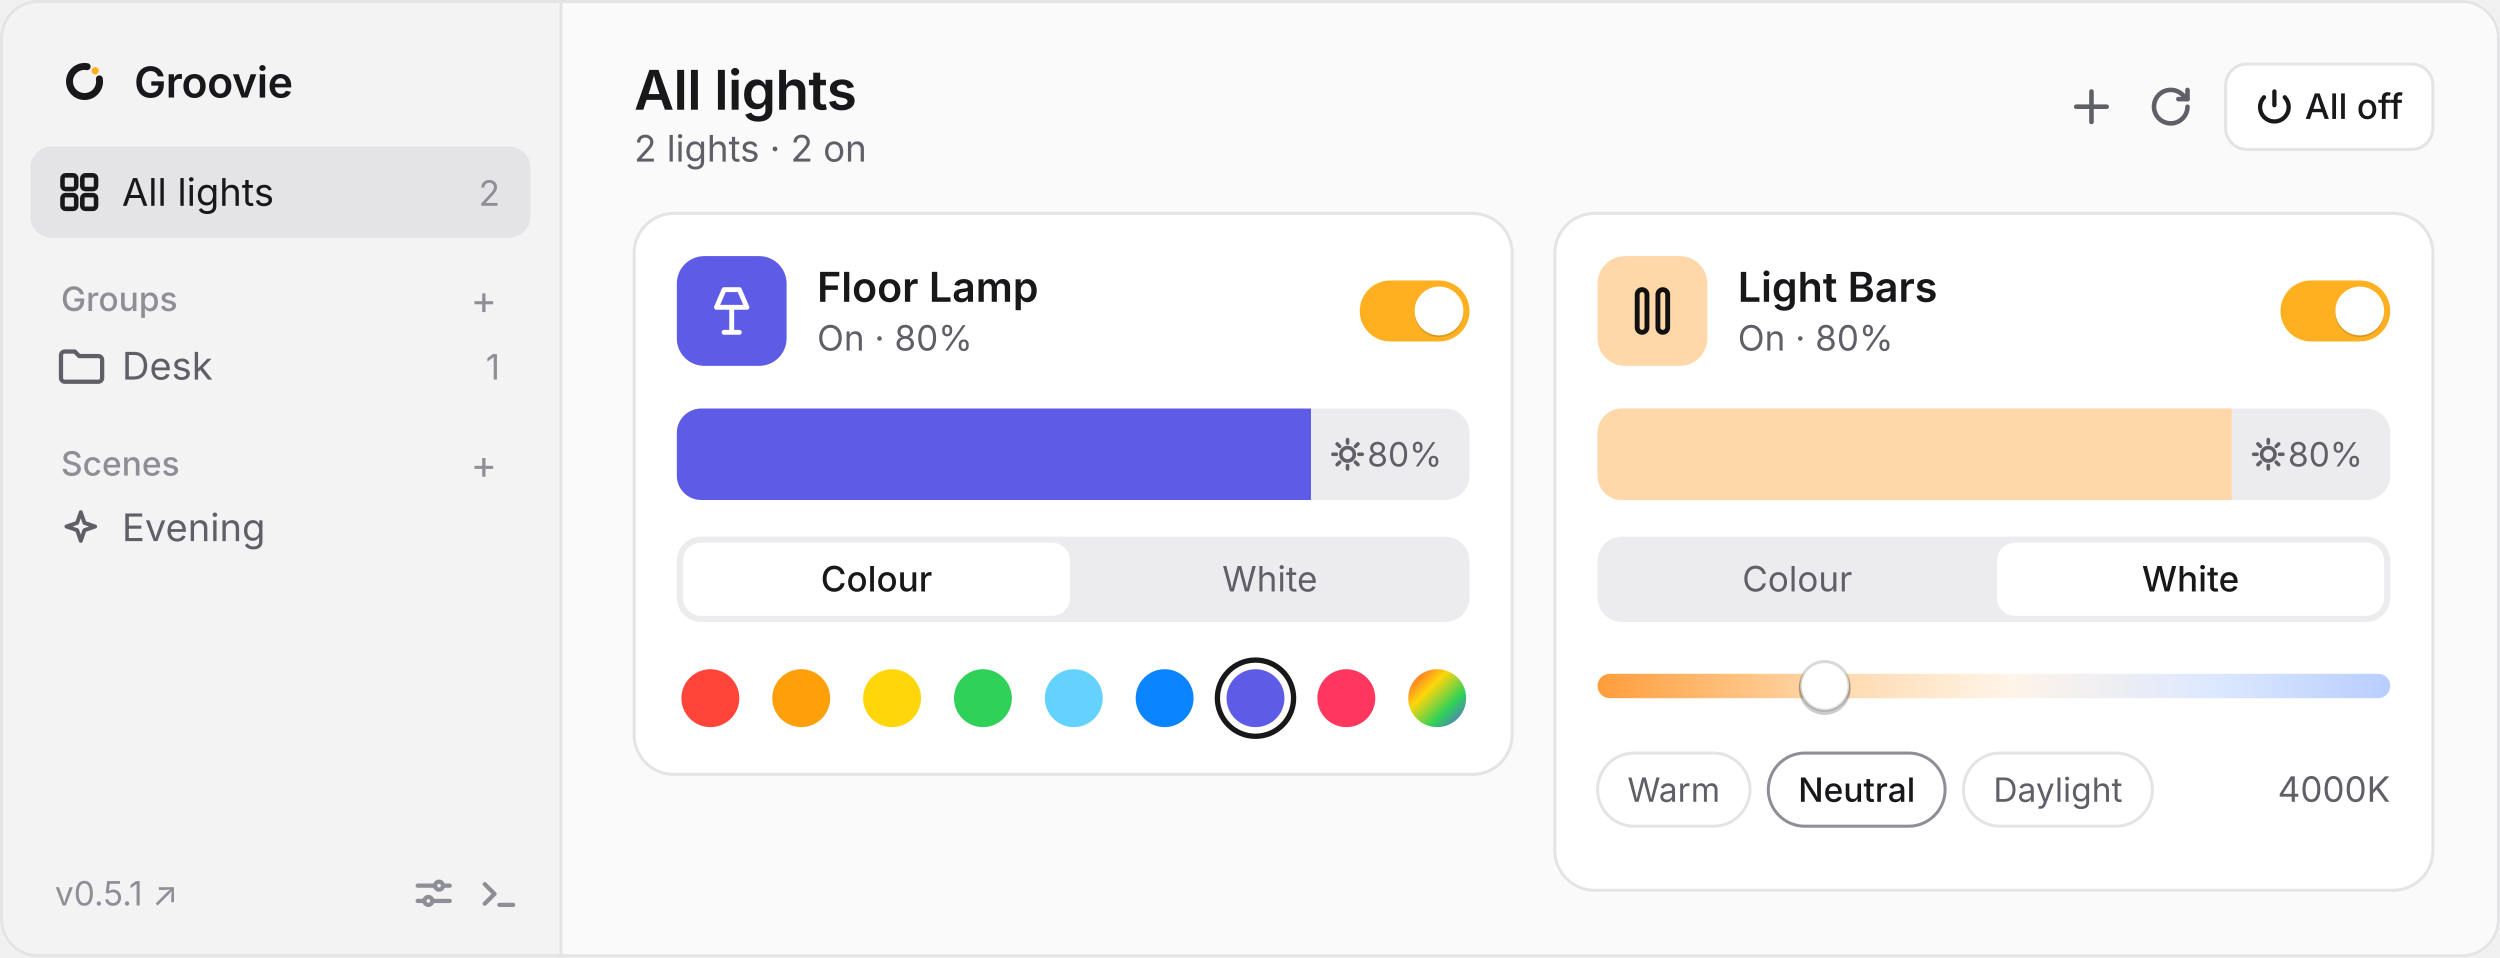
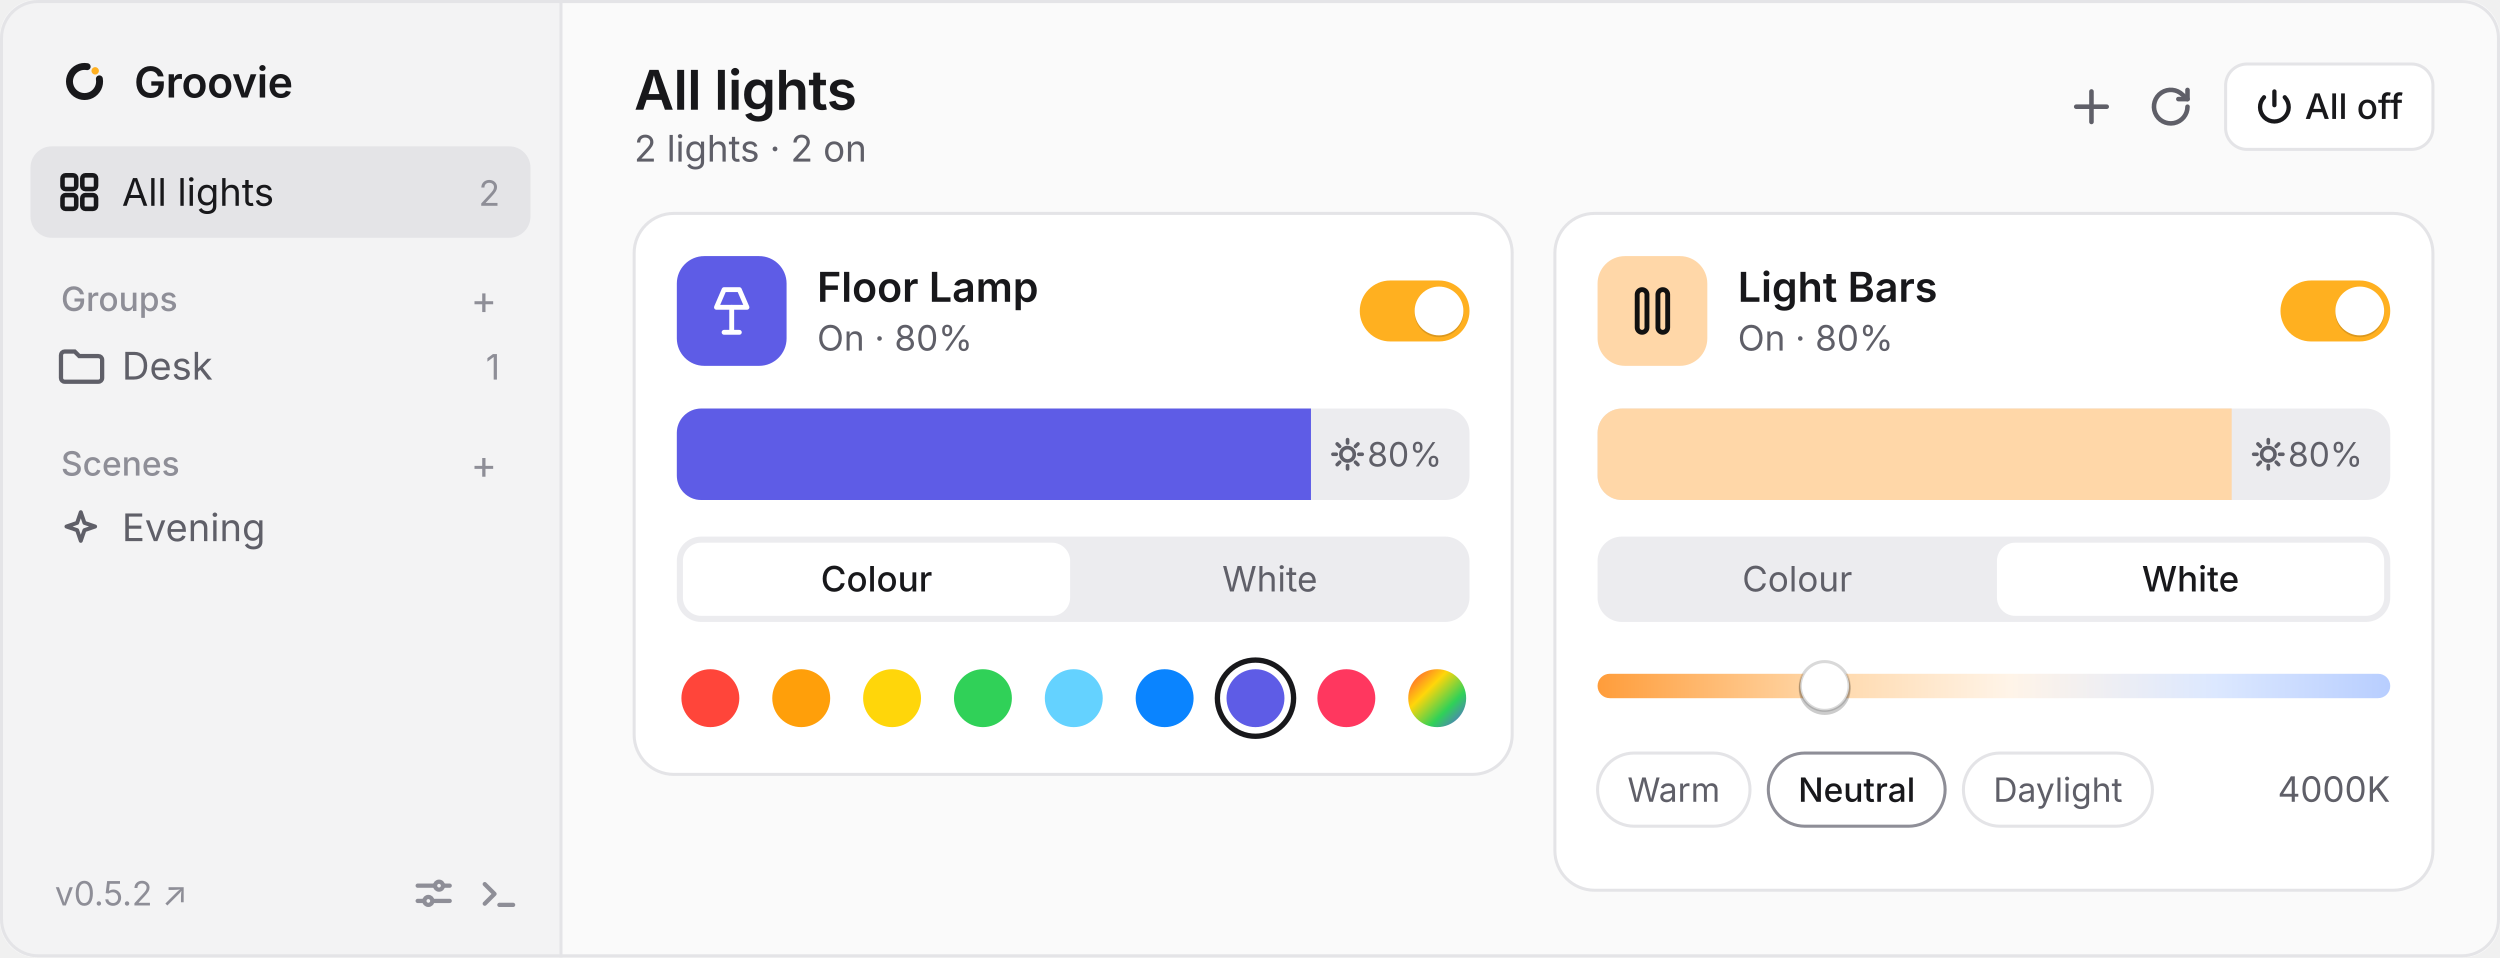
<svg xmlns="http://www.w3.org/2000/svg" viewBox="0 0 820 314" width="820" height="314" font-family="-apple-system, BlinkMacSystemFont, 'Segoe UI', system-ui, sans-serif">
  <defs>
    <clipPath id="winClip">
      <rect width="820" height="314" rx="12" />
    </clipPath>
    <clipPath id="briClip1">
      <rect x="222" y="134" width="260" height="30" rx="8" />
    </clipPath>
    <clipPath id="briClip2">
      <rect x="524" y="134" width="260" height="30" rx="8" />
    </clipPath>
    <linearGradient id="kelvinGrad" x1="0" y1="0" x2="1" y2="0">
      <stop offset="0%" stop-color="#ff9d3b" />
      <stop offset="28%" stop-color="#ffd7a8" />
      <stop offset="52%" stop-color="#fff4e8" />
      <stop offset="78%" stop-color="#dce8ff" />
      <stop offset="100%" stop-color="#b8ceff" />
    </linearGradient>
    <linearGradient id="customWheel" x1="0" y1="0" x2="1" y2="1">
      <stop offset="0%" stop-color="#ff453a" />
      <stop offset="35%" stop-color="#ffd60a" />
      <stop offset="68%" stop-color="#30d158" />
      <stop offset="100%" stop-color="#5e5ce6" />
    </linearGradient>
  </defs>
  <g clip-path="url(#winClip)">
    <rect width="820" height="314" fill="#fafafa" />
    <rect width="184" height="314" fill="#f3f3f4" />
    <line x1="184" y1="0" x2="184" y2="314" stroke="#e4e4e7" />
    <g transform="translate(18, 17) scale(0.019)">
      <path d="M768 466.9A260 260 0 1 1 557.1 255.9" fill="none" stroke="#18181b" stroke-width="120" stroke-linecap="round" />
      <circle cx="695.8" cy="328.2" r="64" fill="#FFB020" />
    </g>
    <text x="44" y="32" fill="#18181b" font-size="14" font-weight="600" letter-spacing="-0.1">Groovie</text>
    <rect x="10" y="48" width="164" height="30" rx="7" fill="#e4e4e7" />
    <g transform="translate(19, 56)" fill="none" stroke="#18181b" stroke-width="1.5">
      <rect x="1.5" y="1.5" width="4.5" height="4.5" rx="1" />
      <rect x="8" y="1.5" width="4.5" height="4.5" rx="1" />
      <rect x="1.5" y="8" width="4.5" height="4.5" rx="1" />
      <rect x="8" y="8" width="4.5" height="4.5" rx="1" />
    </g>
    <text x="40" y="67.5" fill="#18181b" font-size="12.5">All lights</text>
    <text x="164" y="67.5" fill="#8e8e97" font-size="11.5" text-anchor="end">2</text>
    <text x="20" y="102" fill="#8e8e97" font-size="11" font-weight="500">Groups</text>
    <text x="163" y="103" fill="#8e8e97" font-size="13" text-anchor="end">+</text>
    <path d="M20 116.5a1.2 1.2 0 0 1 1.2-1.2h3.3l1.5 1.5h6.3a1.2 1.2 0 0 1 1.2 1.2v6a1.2 1.2 0 0 1-1.2 1.2H21.2a1.2 1.2 0 0 1-1.2-1.2Z" fill="none" stroke="#5f5f68" stroke-width="1.4" />
    <text x="40" y="124.5" fill="#5f5f68" font-size="12.5">Desk</text>
    <text x="164" y="124.5" fill="#8e8e97" font-size="11.5" text-anchor="end">1</text>
    <text x="20" y="156" fill="#8e8e97" font-size="11" font-weight="500">Scenes</text>
    <text x="163" y="157" fill="#8e8e97" font-size="13" text-anchor="end">+</text>
    <path d="M26.5 168l1.2 3.5 3.5 1.2-3.5 1.2-1.2 3.5-1.2-3.5-3.5-1.2 3.5-1.2Z" fill="none" stroke="#5f5f68" stroke-width="1.3" stroke-linejoin="round" />
    <text x="40" y="177.5" fill="#5f5f68" font-size="12.5">Evening</text>
-     <text x="18" y="297" fill="#8e8e97" font-size="11">v0.5.1 ↗</text>
+     <text x="18" y="297" fill="#8e8e97" font-size="11">v0.5.2 ↗</text>
    <g transform="translate(136, 287)" stroke="#8e8e97" stroke-width="1.4" fill="none" stroke-linecap="round">
      <path d="M1 3.5h5.5M9.5 3.5h2M1 8.5h2M6 8.5h5.5" />
      <circle cx="8" cy="3.5" r="1.3" />
      <circle cx="4.5" cy="8.5" r="1.3" />
    </g>
    <g transform="translate(157, 287)" stroke="#8e8e97" stroke-width="1.4" fill="none" stroke-linecap="round" stroke-linejoin="round">
      <path d="m2 3 3.2 3.2L2 9.4M6.8 9.8h4.5" />
    </g>
    <text x="208" y="36" fill="#18181b" font-size="18" font-weight="600" letter-spacing="-0.2">All lights</text>
    <text x="208" y="53" fill="#5f5f68" font-size="12">2 lights · 2 on</text>
    <path d="M686 30v10M681 35h10" stroke="#5f5f68" stroke-width="1.5" stroke-linecap="round" />
    <g transform="translate(705, 28)" fill="none" stroke="#5f5f68" stroke-width="1.5" stroke-linecap="round" stroke-linejoin="round">
      <path d="M12.5 7a5.5 5.5 0 1 1-1.6-3.9L12.5 4.5" />
      <path d="M12.5 1.5v3h-3" />
    </g>
    <rect x="730" y="21" width="68" height="28" rx="7" fill="#ffffff" stroke="#e4e4e7" />
    <g transform="translate(740, 29)" fill="none" stroke="#18181b" stroke-width="1.4" stroke-linecap="round">
      <path d="M6 1v4.5" />
      <path d="M9.4 2.9a4.7 4.7 0 1 1-6.8 0" />
    </g>
    <text x="756" y="39" fill="#18181b" font-size="11.5" font-weight="500">All off</text>
    <rect x="208" y="70" width="288" height="184" rx="13" fill="#ffffff" stroke="#e4e4e7" />
    <rect x="222" y="84" width="36" height="36" rx="9" fill="#5e5ce6" />
    <g transform="translate(231, 93)" fill="none" stroke="#ffffff" stroke-width="1.6" stroke-linecap="round" stroke-linejoin="round">
      <path d="M6.5 2h5l2.5 5.8H4Z" />
      <path d="M9 7.8V16M6.5 16h5" />
    </g>
    <text x="268" y="99" fill="#18181b" font-size="13.5" font-weight="600">Floor Lamp</text>
    <text x="268" y="115" fill="#5f5f68" font-size="11.5">On · 80%</text>
    <rect x="446" y="92" width="36" height="20" rx="10" fill="#ffb020" />
    <circle cx="472" cy="102.6" r="8" fill="#000000" fill-opacity="0.14" />
    <circle cx="472" cy="102" r="8" fill="#ffffff" />
    <rect x="222" y="134" width="260" height="30" rx="8" fill="#ececef" />
    <g clip-path="url(#briClip1)">
      <rect x="222" y="134" width="208" height="30" fill="#5e5ce6" />
    </g>
    <g transform="translate(442, 149)" stroke="#5f5f68" stroke-width="1.2" stroke-linecap="round" fill="none">
      <circle cx="0" cy="0" r="2.2" />
      <path d="M0-4.8v1.1M0 3.7v1.1M-4.8 0h1.1M3.7 0h1.1M-3.4-3.4l.8.8M2.6 2.6l.8.8M-3.4 3.4l.8-.8M2.6-2.6l.8-.8" />
    </g>
    <text x="473" y="153" fill="#5f5f68" font-size="11" text-anchor="end">80%</text>
    <rect x="222" y="176" width="260" height="28" rx="8" fill="#ececef" />
    <rect x="224" y="178" width="127" height="24" rx="6" fill="#ffffff" />
    <text x="287.5" y="194" fill="#18181b" font-size="11.5" font-weight="500" text-anchor="middle">Colour</text>
    <text x="416.5" y="194" fill="#5f5f68" font-size="11.5" text-anchor="middle">White</text>
    <circle cx="233.0" cy="229" r="9.5" fill="#ff453a" />
    <circle cx="262.8" cy="229" r="9.5" fill="#ff9f0a" />
    <circle cx="292.6" cy="229" r="9.5" fill="#ffd60a" />
    <circle cx="322.4" cy="229" r="9.5" fill="#30d158" />
    <circle cx="352.2" cy="229" r="9.5" fill="#64d2ff" />
    <circle cx="382.0" cy="229" r="9.5" fill="#0a84ff" />
    <circle cx="411.8" cy="229" r="12.5" fill="none" stroke="#18181b" stroke-width="1.75" />
    <circle cx="411.8" cy="229" r="9.5" fill="#5e5ce6" />
    <circle cx="441.6" cy="229" r="9.5" fill="#ff375f" />
    <circle cx="471.4" cy="229" r="9.5" fill="url(#customWheel)" />
    <rect x="510" y="70" width="288" height="222" rx="13" fill="#ffffff" stroke="#e4e4e7" />
    <rect x="524" y="84" width="36" height="36" rx="9" fill="#ffd7a8" />
    <g transform="translate(533, 93)" fill="none" stroke="#111111" stroke-width="1.6">
      <rect x="4" y="2" width="3.2" height="14" rx="1.6" />
      <rect x="10.8" y="2" width="3.2" height="14" rx="1.6" />
    </g>
    <text x="570" y="99" fill="#18181b" font-size="13.5" font-weight="600">Light Bars</text>
    <text x="570" y="115" fill="#5f5f68" font-size="11.5">On · 80%</text>
    <rect x="748" y="92" width="36" height="20" rx="10" fill="#ffb020" />
    <circle cx="774" cy="102.6" r="8" fill="#000000" fill-opacity="0.14" />
    <circle cx="774" cy="102" r="8" fill="#ffffff" />
    <rect x="524" y="134" width="260" height="30" rx="8" fill="#ececef" />
    <g clip-path="url(#briClip2)">
      <rect x="524" y="134" width="208" height="30" fill="#ffd7a8" />
    </g>
    <g transform="translate(744, 149)" stroke="#5f5f68" stroke-width="1.2" stroke-linecap="round" fill="none">
      <circle cx="0" cy="0" r="2.2" />
      <path d="M0-4.8v1.1M0 3.7v1.1M-4.8 0h1.1M3.7 0h1.1M-3.4-3.4l.8.8M2.6 2.6l.8.8M-3.4 3.4l.8-.8M2.6-2.6l.8-.8" />
    </g>
    <text x="775" y="153" fill="#5f5f68" font-size="11" text-anchor="end">80%</text>
    <rect x="524" y="176" width="260" height="28" rx="8" fill="#ececef" />
    <rect x="655" y="178" width="127" height="24" rx="6" fill="#ffffff" />
    <text x="589.5" y="194" fill="#5f5f68" font-size="11.5" text-anchor="middle">Colour</text>
    <text x="718.5" y="194" fill="#18181b" font-size="11.5" font-weight="500" text-anchor="middle">White</text>
    <rect x="524" y="221" width="260" height="8" rx="4" fill="url(#kelvinGrad)" />
    <circle cx="598.5" cy="226" r="8.5" fill="#000000" fill-opacity="0.20" />
    <circle cx="598.5" cy="225" r="8" fill="#ffffff" stroke="#00000026" stroke-width="1" />
    <rect x="524" y="247" width="50" height="24" rx="12" fill="#ffffff" stroke="#e4e4e7" />
    <text x="549" y="263" fill="#5f5f68" font-size="11" text-anchor="middle">Warm</text>
    <rect x="580" y="247" width="58" height="24" rx="12" fill="#ffffff" stroke="#8e8e97" />
    <text x="609" y="263" fill="#18181b" font-size="11" font-weight="500" text-anchor="middle">Neutral</text>
    <rect x="644" y="247" width="62" height="24" rx="12" fill="#ffffff" stroke="#e4e4e7" />
    <text x="675" y="263" fill="#5f5f68" font-size="11" text-anchor="middle">Daylight</text>
    <text x="784" y="263" fill="#5f5f68" font-size="11.5" text-anchor="end">4000K</text>
  </g>
  <rect x="0.5" y="0.5" width="819" height="313" rx="12" fill="none" stroke="#e4e4e7" />
</svg>
